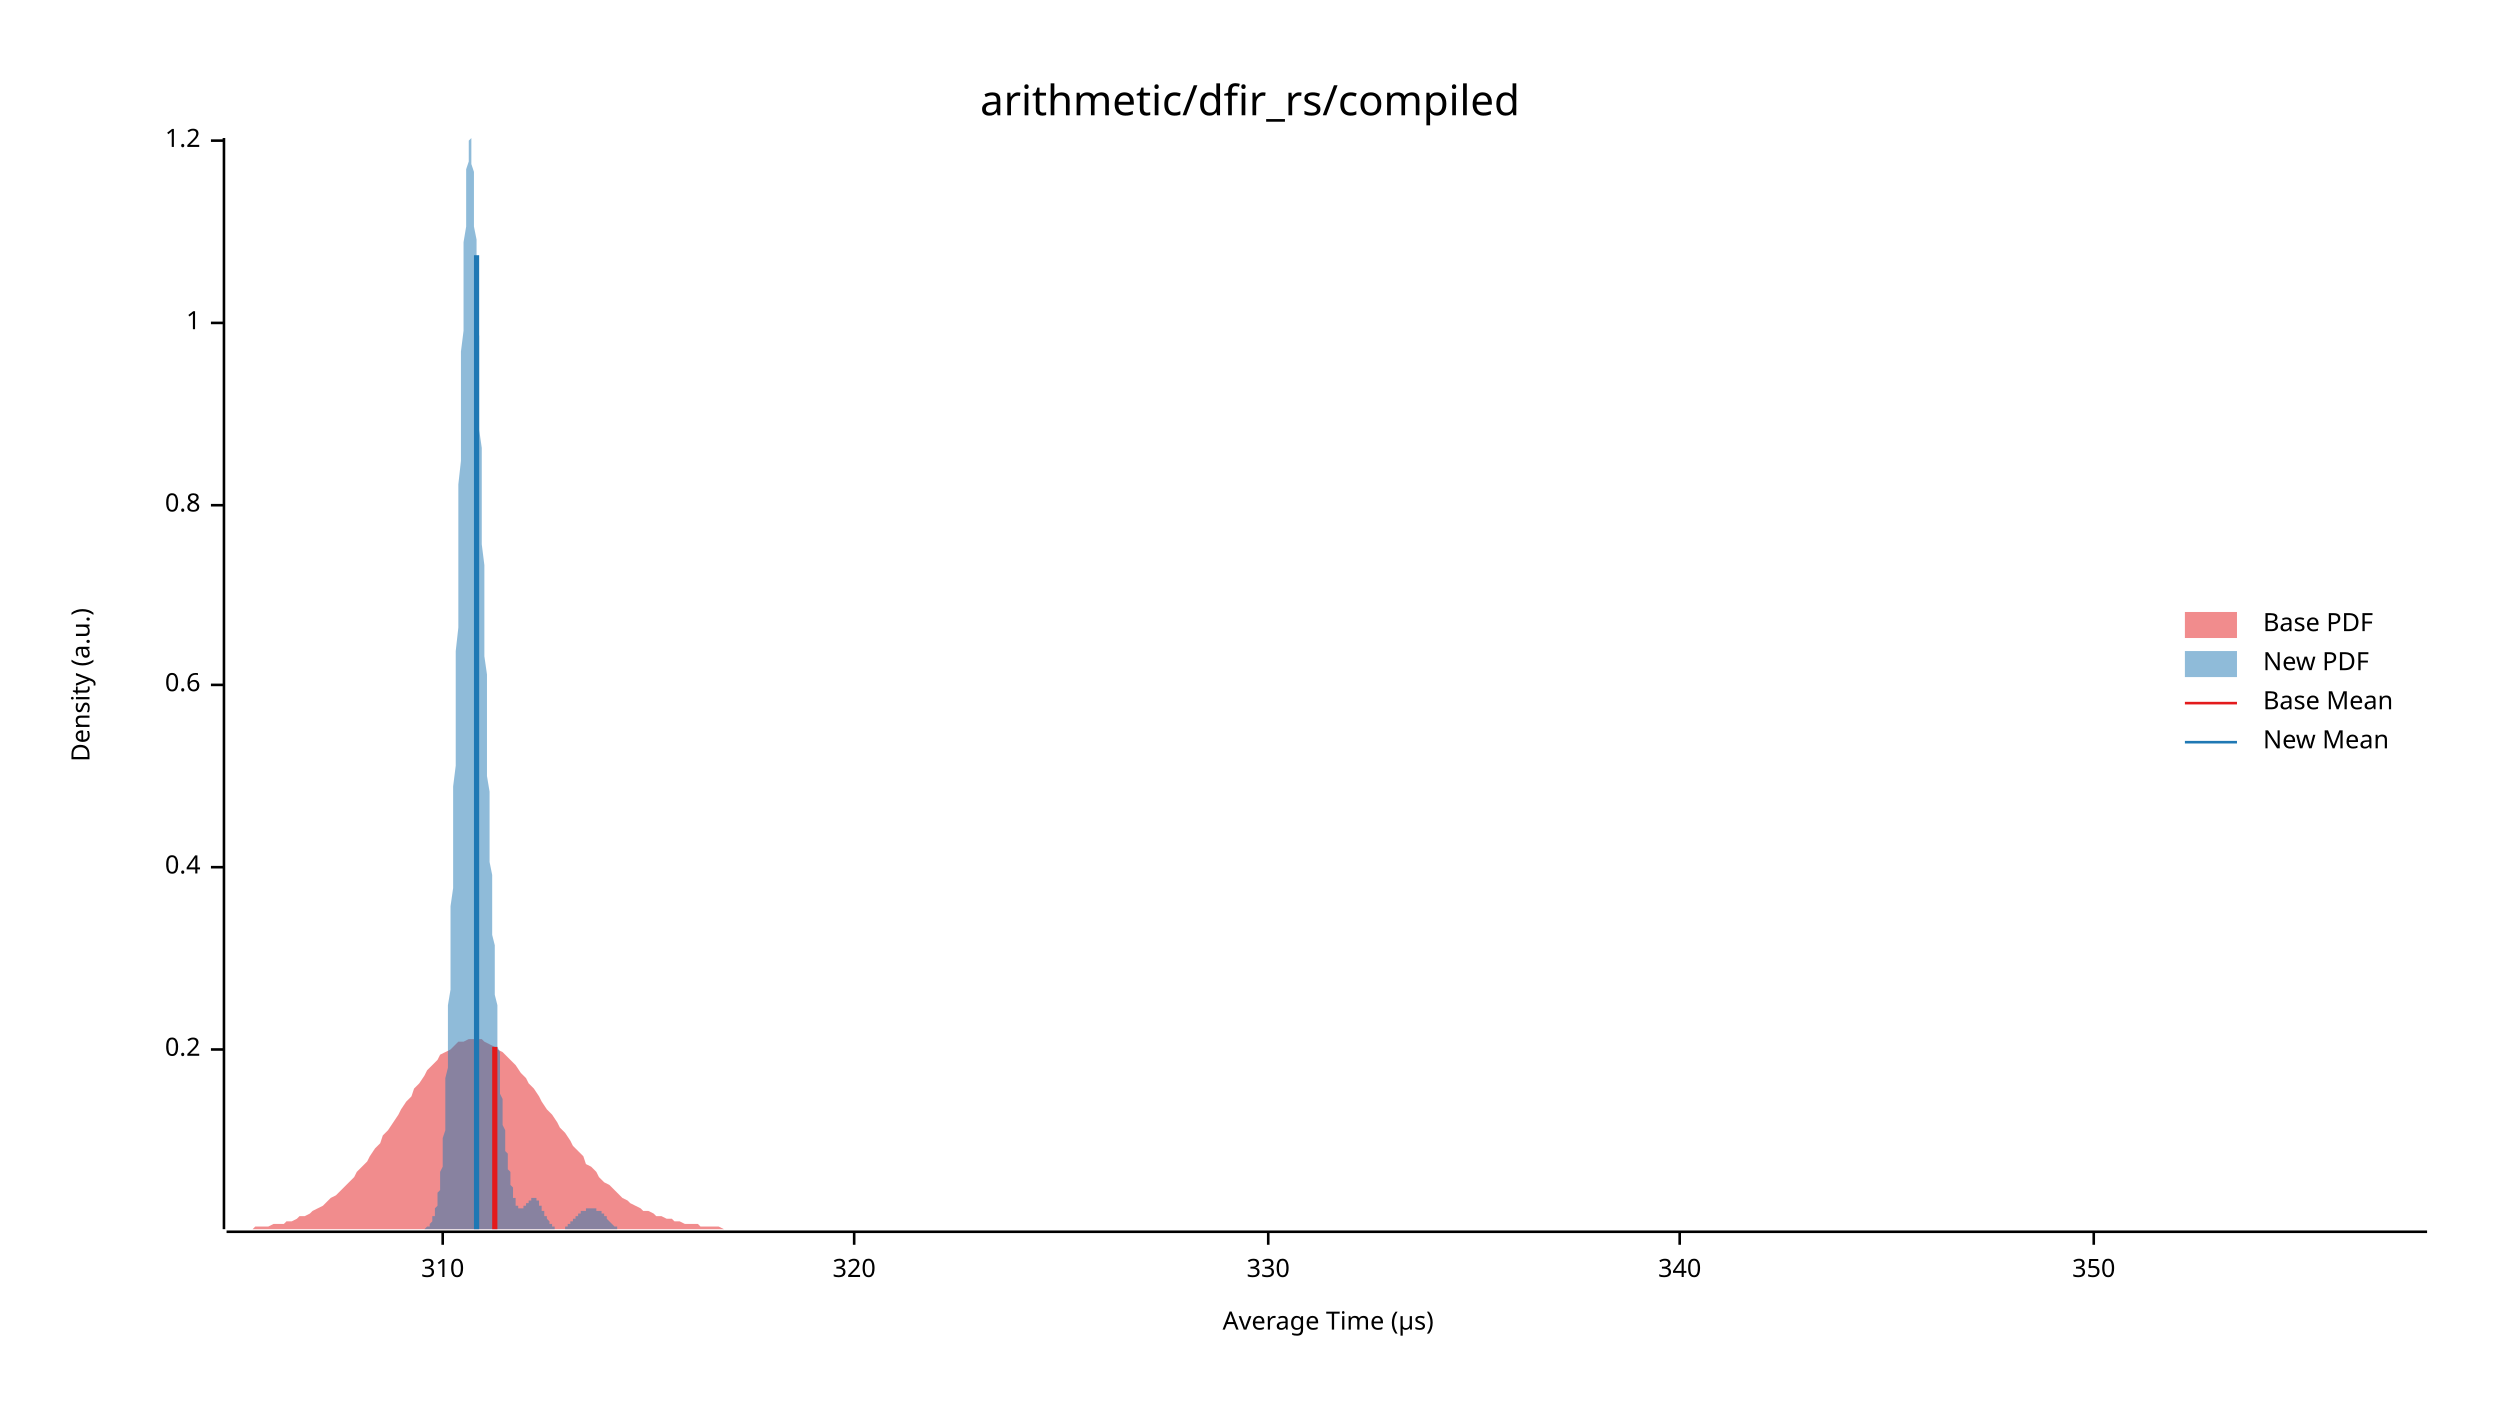
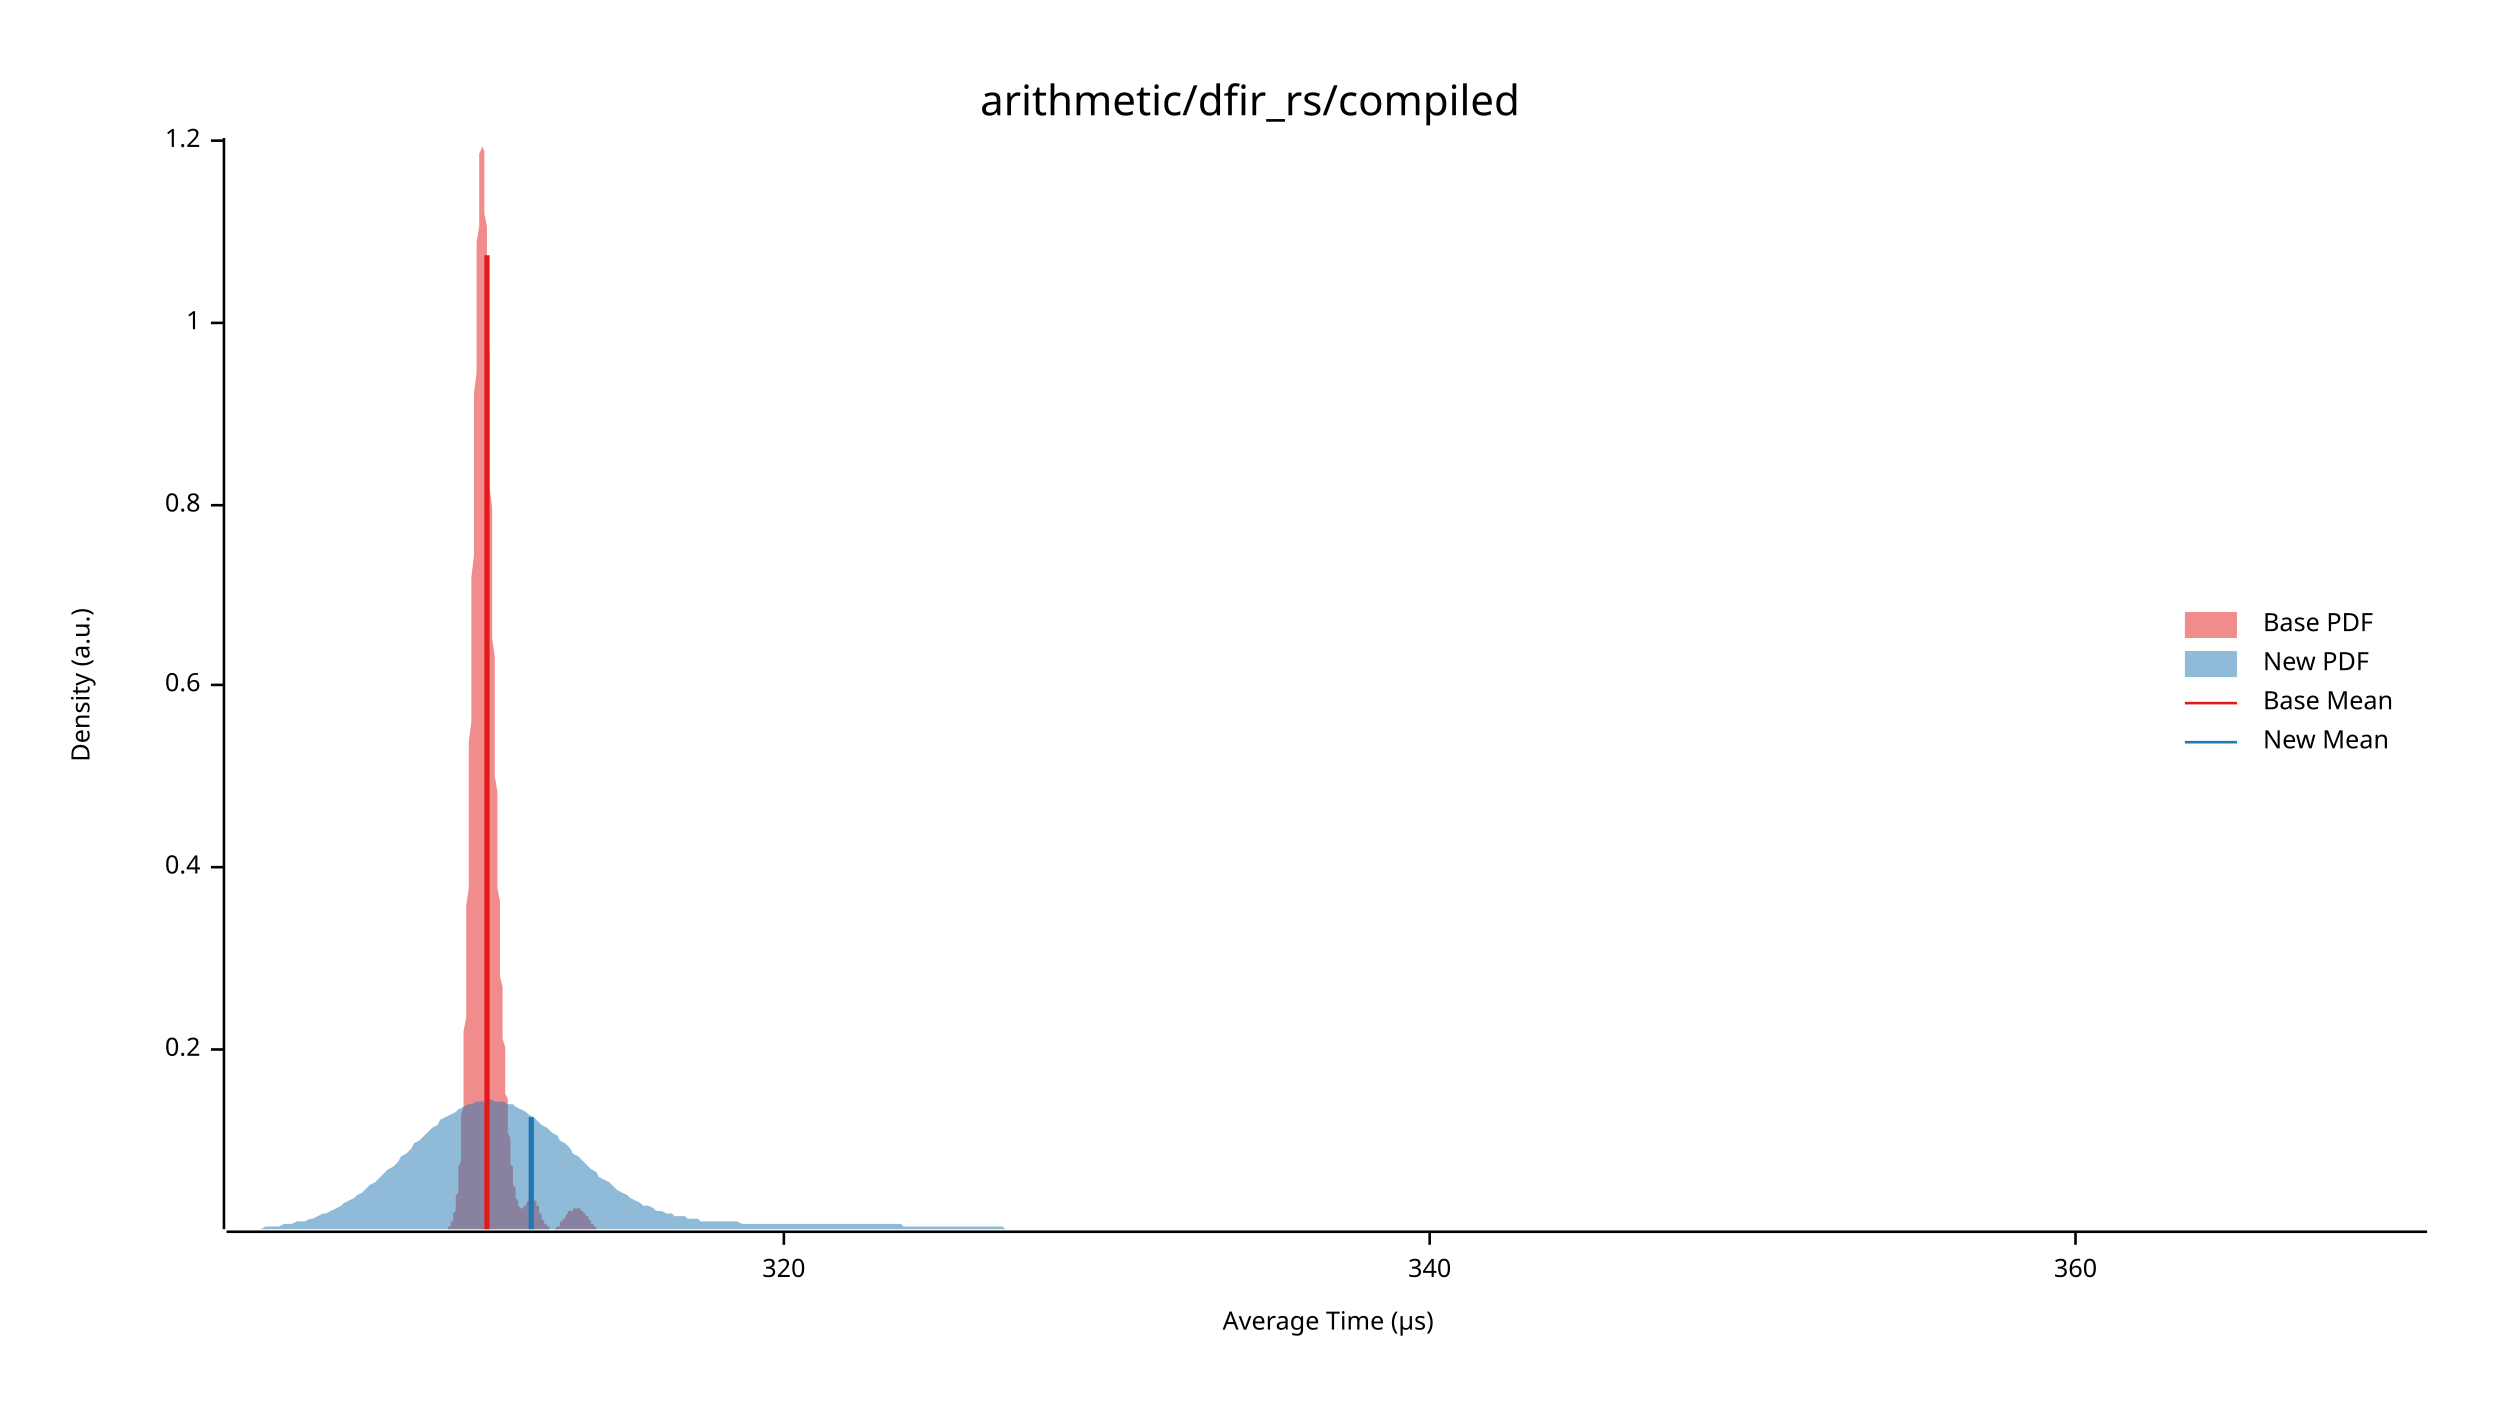
<svg xmlns="http://www.w3.org/2000/svg" width="960" height="540" viewBox="0 0 960 540">
  <text x="480" y="32" dy="0.76em" text-anchor="middle" font-family="sans-serif" font-size="16.129" opacity="1" fill="#000000">
arithmetic/dfir_rs/compiled
</text>
  <text x="27" y="263" dy="0.76em" text-anchor="middle" font-family="sans-serif" font-size="9.677" opacity="1" fill="#000000" transform="rotate(270, 27, 263)">
Density (a.u.)
</text>
  <text x="510" y="513" dy="-0.5ex" text-anchor="middle" font-family="sans-serif" font-size="9.677" opacity="1" fill="#000000">
Average Time (µs)
</text>
  <polyline fill="none" opacity="1" stroke="#000000" stroke-width="1" points="86,53 86,472 " />
  <text x="77" y="403" dy="0.5ex" text-anchor="end" font-family="sans-serif" font-size="9.677" opacity="1" fill="#000000">
0.2
</text>
  <polyline fill="none" opacity="1" stroke="#000000" stroke-width="1" points="81,403 86,403 " />
  <text x="77" y="333" dy="0.5ex" text-anchor="end" font-family="sans-serif" font-size="9.677" opacity="1" fill="#000000">
0.4
</text>
  <polyline fill="none" opacity="1" stroke="#000000" stroke-width="1" points="81,333 86,333 " />
  <text x="77" y="263" dy="0.5ex" text-anchor="end" font-family="sans-serif" font-size="9.677" opacity="1" fill="#000000">
0.6
</text>
  <polyline fill="none" opacity="1" stroke="#000000" stroke-width="1" points="81,263 86,263 " />
  <text x="77" y="194" dy="0.5ex" text-anchor="end" font-family="sans-serif" font-size="9.677" opacity="1" fill="#000000">
0.8
</text>
  <polyline fill="none" opacity="1" stroke="#000000" stroke-width="1" points="81,194 86,194 " />
  <text x="77" y="124" dy="0.5ex" text-anchor="end" font-family="sans-serif" font-size="9.677" opacity="1" fill="#000000">
1
</text>
  <polyline fill="none" opacity="1" stroke="#000000" stroke-width="1" points="81,124 86,124 " />
  <text x="77" y="54" dy="0.5ex" text-anchor="end" font-family="sans-serif" font-size="9.677" opacity="1" fill="#000000">
1.2
</text>
  <polyline fill="none" opacity="1" stroke="#000000" stroke-width="1" points="81,54 86,54 " />
  <polyline fill="none" opacity="1" stroke="#000000" stroke-width="1" points="87,473 932,473 " />
-   <text x="170" y="483" dy="0.76em" text-anchor="middle" font-family="sans-serif" font-size="9.677" opacity="1" fill="#000000">
- 310
- </text>
-   <polyline fill="none" opacity="1" stroke="#000000" stroke-width="1" points="170,473 170,478 " />
-   <text x="328" y="483" dy="0.76em" text-anchor="middle" font-family="sans-serif" font-size="9.677" opacity="1" fill="#000000">
+   <text x="301" y="483" dy="0.76em" text-anchor="middle" font-family="sans-serif" font-size="9.677" opacity="1" fill="#000000">
320
</text>
-   <polyline fill="none" opacity="1" stroke="#000000" stroke-width="1" points="328,473 328,478 " />
-   <text x="487" y="483" dy="0.76em" text-anchor="middle" font-family="sans-serif" font-size="9.677" opacity="1" fill="#000000">
- 330
- </text>
-   <polyline fill="none" opacity="1" stroke="#000000" stroke-width="1" points="487,473 487,478 " />
-   <text x="645" y="483" dy="0.76em" text-anchor="middle" font-family="sans-serif" font-size="9.677" opacity="1" fill="#000000">
+   <polyline fill="none" opacity="1" stroke="#000000" stroke-width="1" points="301,473 301,478 " />
+   <text x="549" y="483" dy="0.76em" text-anchor="middle" font-family="sans-serif" font-size="9.677" opacity="1" fill="#000000">
340
</text>
-   <polyline fill="none" opacity="1" stroke="#000000" stroke-width="1" points="645,473 645,478 " />
-   <text x="804" y="483" dy="0.76em" text-anchor="middle" font-family="sans-serif" font-size="9.677" opacity="1" fill="#000000">
- 350
+   <polyline fill="none" opacity="1" stroke="#000000" stroke-width="1" points="549,473 549,478 " />
+   <text x="797" y="483" dy="0.76em" text-anchor="middle" font-family="sans-serif" font-size="9.677" opacity="1" fill="#000000">
+ 360
</text>
-   <polyline fill="none" opacity="1" stroke="#000000" stroke-width="1" points="804,473 804,478 " />
-   <polygon opacity="0.5" fill="#E31A1C" points="87,472 88,472 90,472 92,472 93,472 95,472 97,472 98,471 100,471 102,471 103,471 105,470 107,470 109,470 110,469 112,469 114,468 115,467 117,467 119,466 120,465 122,464 124,463 125,462 127,460 129,459 131,457 132,456 134,454 136,452 137,450 139,448 141,446 142,444 144,441 146,439 147,436 149,434 151,431 153,428 154,426 156,423 158,421 159,418 161,416 163,413 164,411 166,409 168,407 169,405 171,404 173,403 175,401 176,400 178,400 180,399 181,399 183,399 185,399 186,400 188,401 190,402 191,403 193,404 195,406 197,408 198,409 200,412 202,414 203,416 205,418 207,421 208,423 210,426 212,428 214,431 215,433 217,435 219,438 220,440 222,442 224,444 225,447 227,448 229,450 230,452 232,454 234,455 236,457 237,458 239,460 241,461 242,462 244,463 246,464 247,465 249,465 251,466 252,467 254,467 256,468 258,468 259,469 261,469 263,470 264,470 266,470 268,470 269,471 271,471 273,471 274,471 276,471 278,472 280,472 281,472 283,472 285,472 286,472 288,472 290,472 291,472 293,472 295,472 296,472 298,472 300,472 302,472 303,472 305,472 307,472 308,472 310,472 312,472 313,472 315,472 317,472 318,472 320,472 322,472 324,472 325,472 327,472 329,472 330,472 332,472 334,472 335,472 337,472 339,472 341,472 342,472 344,472 346,472 347,472 349,472 351,472 352,472 354,472 356,472 357,472 359,472 361,472 363,472 364,472 366,472 368,472 369,472 371,472 373,472 374,472 376,472 378,472 379,472 381,472 383,472 385,472 386,472 388,472 390,472 391,472 393,472 395,472 396,472 398,472 400,472 401,472 403,472 405,472 407,472 408,472 410,472 412,472 413,472 415,472 417,472 418,472 420,472 422,472 423,472 425,472 427,472 429,472 430,472 432,472 434,472 435,472 437,472 439,472 440,472 442,472 444,472 445,472 447,472 449,472 451,472 452,472 454,472 456,472 457,472 459,472 461,472 462,472 464,472 466,472 468,472 469,472 471,472 473,472 474,472 476,472 478,472 479,472 481,472 483,472 484,472 486,472 488,472 490,472 491,472 493,472 495,472 496,472 498,472 500,472 501,472 503,472 505,472 506,472 508,472 510,472 512,472 513,472 515,472 517,472 518,472 520,472 522,472 523,472 525,472 527,472 528,472 530,472 532,472 534,472 535,472 537,472 539,472 540,472 542,472 544,472 545,472 547,472 549,472 550,472 552,472 554,472 556,472 557,472 559,472 561,472 562,472 564,472 566,472 567,472 569,472 571,472 573,472 574,472 576,472 578,472 579,472 581,472 583,472 584,472 586,472 588,472 589,472 591,472 593,472 595,472 596,472 598,472 600,472 601,472 603,472 605,472 606,472 608,472 610,472 611,472 613,472 615,472 617,472 618,472 620,472 622,472 623,472 625,472 627,472 628,472 630,472 632,472 633,472 635,472 637,472 639,472 640,472 642,472 644,472 645,472 647,472 649,472 650,472 652,472 654,472 655,472 657,472 659,472 661,472 662,472 664,472 666,472 667,472 669,472 671,472 672,472 674,472 676,472 677,472 679,472 681,472 683,472 684,472 686,472 688,472 689,472 691,472 693,472 694,472 696,472 698,472 700,472 701,472 703,472 705,472 706,472 708,472 710,472 711,472 713,472 715,472 716,472 718,472 720,472 722,472 723,472 725,472 727,472 728,472 730,472 732,472 733,472 735,472 737,472 738,472 740,472 742,472 744,472 745,472 747,472 749,472 750,472 752,472 754,472 755,472 757,472 759,472 760,472 762,472 764,472 766,472 767,472 769,472 771,472 772,472 774,472 776,472 777,472 779,472 781,472 782,472 784,472 786,472 788,472 789,472 791,472 793,472 794,472 796,472 798,472 799,472 801,472 803,472 804,472 806,472 808,472 810,472 811,472 813,472 815,472 816,472 818,472 820,472 821,472 823,472 825,472 827,472 828,472 830,472 832,472 833,472 835,472 837,472 838,472 840,472 842,472 843,472 845,472 847,472 849,472 850,472 852,472 854,472 855,472 857,472 859,472 860,472 862,472 864,472 865,472 867,472 869,472 871,472 872,472 874,472 876,472 877,472 879,472 881,472 882,472 884,472 886,472 887,472 889,472 891,472 893,472 894,472 896,472 898,472 899,472 901,472 903,472 904,472 906,472 908,472 909,472 911,472 913,472 915,472 916,472 918,472 920,472 921,472 923,472 925,472 926,472 928,472 930,472 932,472 932,472 87,472 " />
-   <polygon opacity="0.5" fill="#1F78B4" points="160,472 160,472 160,472 161,472 161,472 161,472 161,472 161,472 161,472 161,472 162,472 162,472 162,472 162,472 162,472 162,472 163,472 163,472 163,472 163,472 163,472 163,472 164,471 164,471 164,471 164,471 164,471 164,471 165,471 165,470 165,470 165,470 165,470 165,470 166,469 166,469 166,469 166,468 166,468 166,468 166,467 167,467 167,466 167,466 167,465 167,464 167,464 168,463 168,462 168,461 168,460 168,459 168,458 169,457 169,456 169,455 169,453 169,452 169,450 170,448 170,446 170,444 170,442 170,440 170,437 171,434 171,431 171,428 171,425 171,422 171,418 171,414 172,410 172,405 172,401 172,396 172,391 172,386 173,380 173,374 173,368 173,362 173,355 173,348 174,341 174,334 174,326 174,318 174,310 174,302 175,294 175,285 175,277 175,268 175,259 175,250 176,241 176,232 176,222 176,213 176,204 176,195 176,186 177,177 177,168 177,159 177,151 177,143 177,135 178,127 178,119 178,112 178,105 178,99 178,93 179,87 179,82 179,77 179,72 179,68 179,65 180,62 180,59 180,57 180,55 180,54 180,54 181,53 181,54 181,55 181,56 181,58 181,60 181,63 182,66 182,69 182,73 182,77 182,82 182,87 183,92 183,98 183,104 183,110 183,116 183,123 184,129 184,136 184,143 184,150 184,158 184,165 185,172 185,180 185,187 185,195 185,202 185,209 186,217 186,224 186,231 186,238 186,245 186,252 187,259 187,266 187,273 187,279 187,285 187,292 187,298 188,304 188,309 188,315 188,320 188,326 188,331 189,336 189,341 189,346 189,350 189,355 189,359 190,363 190,367 190,371 190,375 190,379 190,382 191,386 191,389 191,392 191,396 191,399 191,402 192,404 192,407 192,410 192,412 192,415 192,417 192,420 193,422 193,424 193,426 193,428 193,430 193,432 194,434 194,435 194,437 194,439 194,440 194,442 195,443 195,444 195,446 195,447 195,448 195,449 196,450 196,451 196,452 196,453 196,454 196,455 197,456 197,457 197,457 197,458 197,459 197,459 197,460 198,460 198,461 198,461 198,462 198,462 198,463 199,463 199,463 199,463 199,464 199,464 199,464 200,464 200,464 200,464 200,464 200,464 200,464 201,464 201,464 201,464 201,464 201,464 201,463 202,463 202,463 202,463 202,463 202,462 202,462 202,462 203,462 203,462 203,461 203,461 203,461 203,461 204,461 204,460 204,460 204,460 204,460 204,460 205,460 205,460 205,460 205,460 205,460 205,460 206,460 206,460 206,460 206,460 206,461 206,461 207,461 207,461 207,461 207,462 207,462 207,462 207,463 208,463 208,463 208,463 208,464 208,464 208,465 209,465 209,465 209,466 209,466 209,466 209,467 210,467 210,467 210,468 210,468 210,468 210,468 211,469 211,469 211,469 211,469 211,470 211,470 212,470 212,470 212,470 212,471 212,471 212,471 213,471 213,471 213,471 213,471 213,471 213,472 213,472 214,472 214,472 214,472 214,472 214,472 214,472 215,472 215,472 215,472 215,472 215,472 215,472 216,472 216,472 216,472 216,472 216,472 216,472 217,472 217,472 217,472 217,471 217,471 217,471 218,471 218,471 218,471 218,471 218,471 218,471 218,470 219,470 219,470 219,470 219,470 219,470 219,469 220,469 220,469 220,469 220,469 220,468 220,468 221,468 221,468 221,468 221,467 221,467 221,467 222,467 222,467 222,467 222,466 222,466 222,466 223,466 223,466 223,466 223,466 223,465 223,465 223,465 224,465 224,465 224,465 224,465 224,465 224,465 225,465 225,465 225,465 225,465 225,464 225,464 226,464 226,464 226,464 226,464 226,464 226,464 227,464 227,464 227,464 227,464 227,464 227,464 228,464 228,464 228,464 228,464 228,464 228,464 228,464 229,464 229,465 229,465 229,465 229,465 229,465 230,465 230,465 230,465 230,465 230,465 230,465 231,465 231,465 231,466 231,466 231,466 231,466 232,466 232,466 232,466 232,467 232,467 232,467 233,467 233,467 233,468 233,468 233,468 233,468 233,468 234,469 234,469 234,469 234,469 234,469 234,469 235,470 235,470 235,470 235,470 235,470 235,470 236,471 236,471 236,471 236,471 236,471 236,471 237,471 237,471 237,472 237,472 237,472 237,472 238,472 238,472 238,472 238,472 238,472 238,472 239,472 239,472 239,472 239,472 239,472 239,472 239,472 240,472 240,472 240,472 240,472 240,472 240,472 241,472 241,472 160,472 " />
-   <polyline fill="none" opacity="1" stroke="#E31A1C" stroke-width="2" points="190,472 190,402 " />
-   <polyline fill="none" opacity="1" stroke="#1F78B4" stroke-width="2" points="183,472 183,98 " />
+   <polyline fill="none" opacity="1" stroke="#000000" stroke-width="1" points="797,473 797,478 " />
+   <polygon opacity="0.5" fill="#E31A1C" points="169,472 169,472 169,472 169,472 169,472 170,472 170,472 170,472 170,472 170,472 170,472 170,472 171,472 171,472 171,472 171,472 171,472 171,472 171,472 171,472 172,472 172,472 172,471 172,471 172,471 172,471 172,471 172,471 173,471 173,470 173,470 173,470 173,470 173,470 173,469 173,469 174,469 174,468 174,468 174,468 174,467 174,467 174,466 174,466 175,465 175,464 175,464 175,463 175,462 175,461 175,460 175,459 176,458 176,457 176,456 176,455 176,453 176,452 176,450 176,448 177,446 177,444 177,442 177,440 177,437 177,434 177,431 177,428 178,425 178,422 178,418 178,414 178,410 178,405 178,401 178,396 179,391 179,386 179,380 179,374 179,368 179,362 179,355 179,348 180,341 180,334 180,326 180,318 180,310 180,302 180,294 180,285 181,277 181,268 181,259 181,250 181,241 181,232 181,222 182,213 182,204 182,195 182,186 182,177 182,168 182,159 182,151 183,143 183,135 183,127 183,119 183,112 183,105 183,99 183,93 184,87 184,82 184,77 184,72 184,68 184,65 184,62 184,59 185,57 185,55 185,54 185,54 185,53 185,54 185,55 185,56 186,58 186,60 186,63 186,66 186,69 186,73 186,77 186,82 187,87 187,92 187,98 187,104 187,110 187,116 187,123 187,129 188,136 188,143 188,150 188,158 188,165 188,172 188,180 188,187 189,195 189,202 189,209 189,217 189,224 189,231 189,238 189,245 190,252 190,259 190,266 190,273 190,279 190,285 190,292 190,298 191,304 191,309 191,315 191,320 191,326 191,331 191,336 191,341 192,346 192,350 192,355 192,359 192,363 192,367 192,371 192,375 193,379 193,382 193,386 193,389 193,392 193,396 193,399 194,402 194,404 194,407 194,410 194,412 194,415 194,417 194,420 195,422 195,424 195,426 195,428 195,430 195,432 195,434 195,435 196,437 196,439 196,440 196,442 196,443 196,444 196,446 196,447 197,448 197,449 197,450 197,451 197,452 197,453 197,454 197,455 198,456 198,457 198,457 198,458 198,459 198,459 198,460 198,460 199,461 199,461 199,462 199,462 199,463 199,463 199,463 199,463 200,464 200,464 200,464 200,464 200,464 200,464 200,464 200,464 201,464 201,464 201,464 201,464 201,464 201,464 201,463 201,463 202,463 202,463 202,463 202,462 202,462 202,462 202,462 202,462 203,461 203,461 203,461 203,461 203,461 203,460 203,460 203,460 204,460 204,460 204,460 204,460 204,460 204,460 204,460 204,460 205,460 205,460 205,460 205,460 205,461 205,461 205,461 206,461 206,461 206,462 206,462 206,462 206,463 206,463 206,463 207,463 207,464 207,464 207,465 207,465 207,465 207,466 207,466 208,466 208,467 208,467 208,467 208,468 208,468 208,468 208,468 209,469 209,469 209,469 209,469 209,470 209,470 209,470 209,470 210,470 210,471 210,471 210,471 210,471 210,471 210,471 210,471 211,471 211,472 211,472 211,472 211,472 211,472 211,472 211,472 212,472 212,472 212,472 212,472 212,472 212,472 212,472 212,472 213,472 213,472 213,472 213,472 213,472 213,472 213,472 213,472 214,471 214,471 214,471 214,471 214,471 214,471 214,471 214,471 215,471 215,470 215,470 215,470 215,470 215,470 215,470 215,469 216,469 216,469 216,469 216,469 216,468 216,468 216,468 217,468 217,468 217,467 217,467 217,467 217,467 217,467 217,467 218,466 218,466 218,466 218,466 218,466 218,466 218,466 218,465 219,465 219,465 219,465 219,465 219,465 219,465 219,465 219,465 220,465 220,465 220,465 220,465 220,464 220,464 220,464 220,464 221,464 221,464 221,464 221,464 221,464 221,464 221,464 221,464 222,464 222,464 222,464 222,464 222,464 222,464 222,464 222,464 223,464 223,464 223,465 223,465 223,465 223,465 223,465 223,465 224,465 224,465 224,465 224,465 224,465 224,465 224,465 224,466 225,466 225,466 225,466 225,466 225,466 225,466 225,467 225,467 226,467 226,467 226,467 226,468 226,468 226,468 226,468 226,468 227,469 227,469 227,469 227,469 227,469 227,469 227,470 227,470 228,470 228,470 228,470 228,470 228,471 228,471 228,471 229,471 229,471 229,471 229,471 229,471 229,472 229,472 229,472 230,472 230,472 230,472 230,472 230,472 230,472 230,472 230,472 231,472 231,472 231,472 231,472 231,472 231,472 231,472 231,472 232,472 232,472 232,472 232,472 232,472 232,472 169,472 " />
+   <polygon opacity="0.5" fill="#1F78B4" points="87,472 88,472 90,472 92,472 93,472 95,472 97,472 98,472 100,472 102,471 103,471 105,471 107,471 109,470 110,470 112,470 114,469 115,469 117,469 119,468 120,468 122,467 124,466 125,466 127,465 129,464 131,463 132,462 134,461 136,460 137,459 139,458 141,456 142,455 144,454 146,452 147,451 149,449 151,448 153,446 154,444 156,443 158,441 159,439 161,438 163,436 164,435 166,433 168,432 169,430 171,429 173,428 175,427 176,426 178,425 180,424 181,424 183,423 185,423 186,423 188,422 190,423 191,423 193,423 195,424 197,424 198,425 200,426 202,427 203,428 205,429 207,431 208,432 210,433 212,435 214,436 215,438 217,439 219,441 220,443 222,444 224,446 225,447 227,449 229,450 230,452 232,453 234,454 236,456 237,457 239,458 241,459 242,460 244,461 246,462 247,463 249,463 251,464 252,465 254,465 256,466 258,466 259,467 261,467 263,467 264,468 266,468 268,468 269,469 271,469 273,469 274,469 276,469 278,469 280,469 281,469 283,469 285,470 286,470 288,470 290,470 291,470 293,470 295,470 296,470 298,470 300,470 302,470 303,470 305,470 307,470 308,470 310,470 312,470 313,470 315,470 317,470 318,470 320,470 322,470 324,470 325,470 327,470 329,470 330,470 332,470 334,470 335,470 337,470 339,470 341,470 342,470 344,470 346,470 347,471 349,471 351,471 352,471 354,471 356,471 357,471 359,471 361,471 363,471 364,471 366,471 368,471 369,471 371,471 373,471 374,471 376,471 378,471 379,471 381,471 383,471 385,471 386,472 388,472 390,472 391,472 393,472 395,472 396,472 398,472 400,472 401,472 403,472 405,472 407,472 408,472 410,472 412,472 413,472 415,472 417,472 418,472 420,472 422,472 423,472 425,472 427,472 429,472 430,472 432,472 434,472 435,472 437,472 439,472 440,472 442,472 444,472 445,472 447,472 449,472 451,472 452,472 454,472 456,472 457,472 459,472 461,472 462,472 464,472 466,472 468,472 469,472 471,472 473,472 474,472 476,472 478,472 479,472 481,472 483,472 484,472 486,472 488,472 490,472 491,472 493,472 495,472 496,472 498,472 500,472 501,472 503,472 505,472 506,472 508,472 510,472 512,472 513,472 515,472 517,472 518,472 520,472 522,472 523,472 525,472 527,472 528,472 530,472 532,472 534,472 535,472 537,472 539,472 540,472 542,472 544,472 545,472 547,472 549,472 550,472 552,472 554,472 556,472 557,472 559,472 561,472 562,472 564,472 566,472 567,472 569,472 571,472 573,472 574,472 576,472 578,472 579,472 581,472 583,472 584,472 586,472 588,472 589,472 591,472 593,472 595,472 596,472 598,472 600,472 601,472 603,472 605,472 606,472 608,472 610,472 611,472 613,472 615,472 617,472 618,472 620,472 622,472 623,472 625,472 627,472 628,472 630,472 632,472 633,472 635,472 637,472 639,472 640,472 642,472 644,472 645,472 647,472 649,472 650,472 652,472 654,472 655,472 657,472 659,472 661,472 662,472 664,472 666,472 667,472 669,472 671,472 672,472 674,472 676,472 677,472 679,472 681,472 683,472 684,472 686,472 688,472 689,472 691,472 693,472 694,472 696,472 698,472 700,472 701,472 703,472 705,472 706,472 708,472 710,472 711,472 713,472 715,472 716,472 718,472 720,472 722,472 723,472 725,472 727,472 728,472 730,472 732,472 733,472 735,472 737,472 738,472 740,472 742,472 744,472 745,472 747,472 749,472 750,472 752,472 754,472 755,472 757,472 759,472 760,472 762,472 764,472 766,472 767,472 769,472 771,472 772,472 774,472 776,472 777,472 779,472 781,472 782,472 784,472 786,472 788,472 789,472 791,472 793,472 794,472 796,472 798,472 799,472 801,472 803,472 804,472 806,472 808,472 810,472 811,472 813,472 815,472 816,472 818,472 820,472 821,472 823,472 825,472 827,472 828,472 830,472 832,472 833,472 835,472 837,472 838,472 840,472 842,472 843,472 845,472 847,472 849,472 850,472 852,472 854,472 855,472 857,472 859,472 860,472 862,472 864,472 865,472 867,472 869,472 871,472 872,472 874,472 876,472 877,472 879,472 881,472 882,472 884,472 886,472 887,472 889,472 891,472 893,472 894,472 896,472 898,472 899,472 901,472 903,472 904,472 906,472 908,472 909,472 911,472 913,472 915,472 916,472 918,472 920,472 921,472 923,472 925,472 926,472 928,472 930,472 932,472 932,472 87,472 " />
+   <polyline fill="none" opacity="1" stroke="#E31A1C" stroke-width="2" points="187,472 187,98 " />
+   <polyline fill="none" opacity="1" stroke="#1F78B4" stroke-width="2" points="204,472 204,429 " />
  <text x="869" y="235" dy="0.76em" text-anchor="start" font-family="sans-serif" font-size="9.677" opacity="1" fill="#000000">
Base PDF
</text>
  <text x="869" y="250" dy="0.76em" text-anchor="start" font-family="sans-serif" font-size="9.677" opacity="1" fill="#000000">
New PDF
</text>
  <text x="869" y="265" dy="0.76em" text-anchor="start" font-family="sans-serif" font-size="9.677" opacity="1" fill="#000000">
Base Mean
</text>
  <text x="869" y="280" dy="0.76em" text-anchor="start" font-family="sans-serif" font-size="9.677" opacity="1" fill="#000000">
New Mean
</text>
  <rect x="839" y="235" width="20" height="10" opacity="0.5" fill="#E31A1C" stroke="none" />
  <rect x="839" y="250" width="20" height="10" opacity="0.5" fill="#1F78B4" stroke="none" />
  <polyline fill="none" opacity="1" stroke="#E31A1C" stroke-width="1" points="839,270 859,270 " />
  <polyline fill="none" opacity="1" stroke="#1F78B4" stroke-width="1" points="839,285 859,285 " />
</svg>
